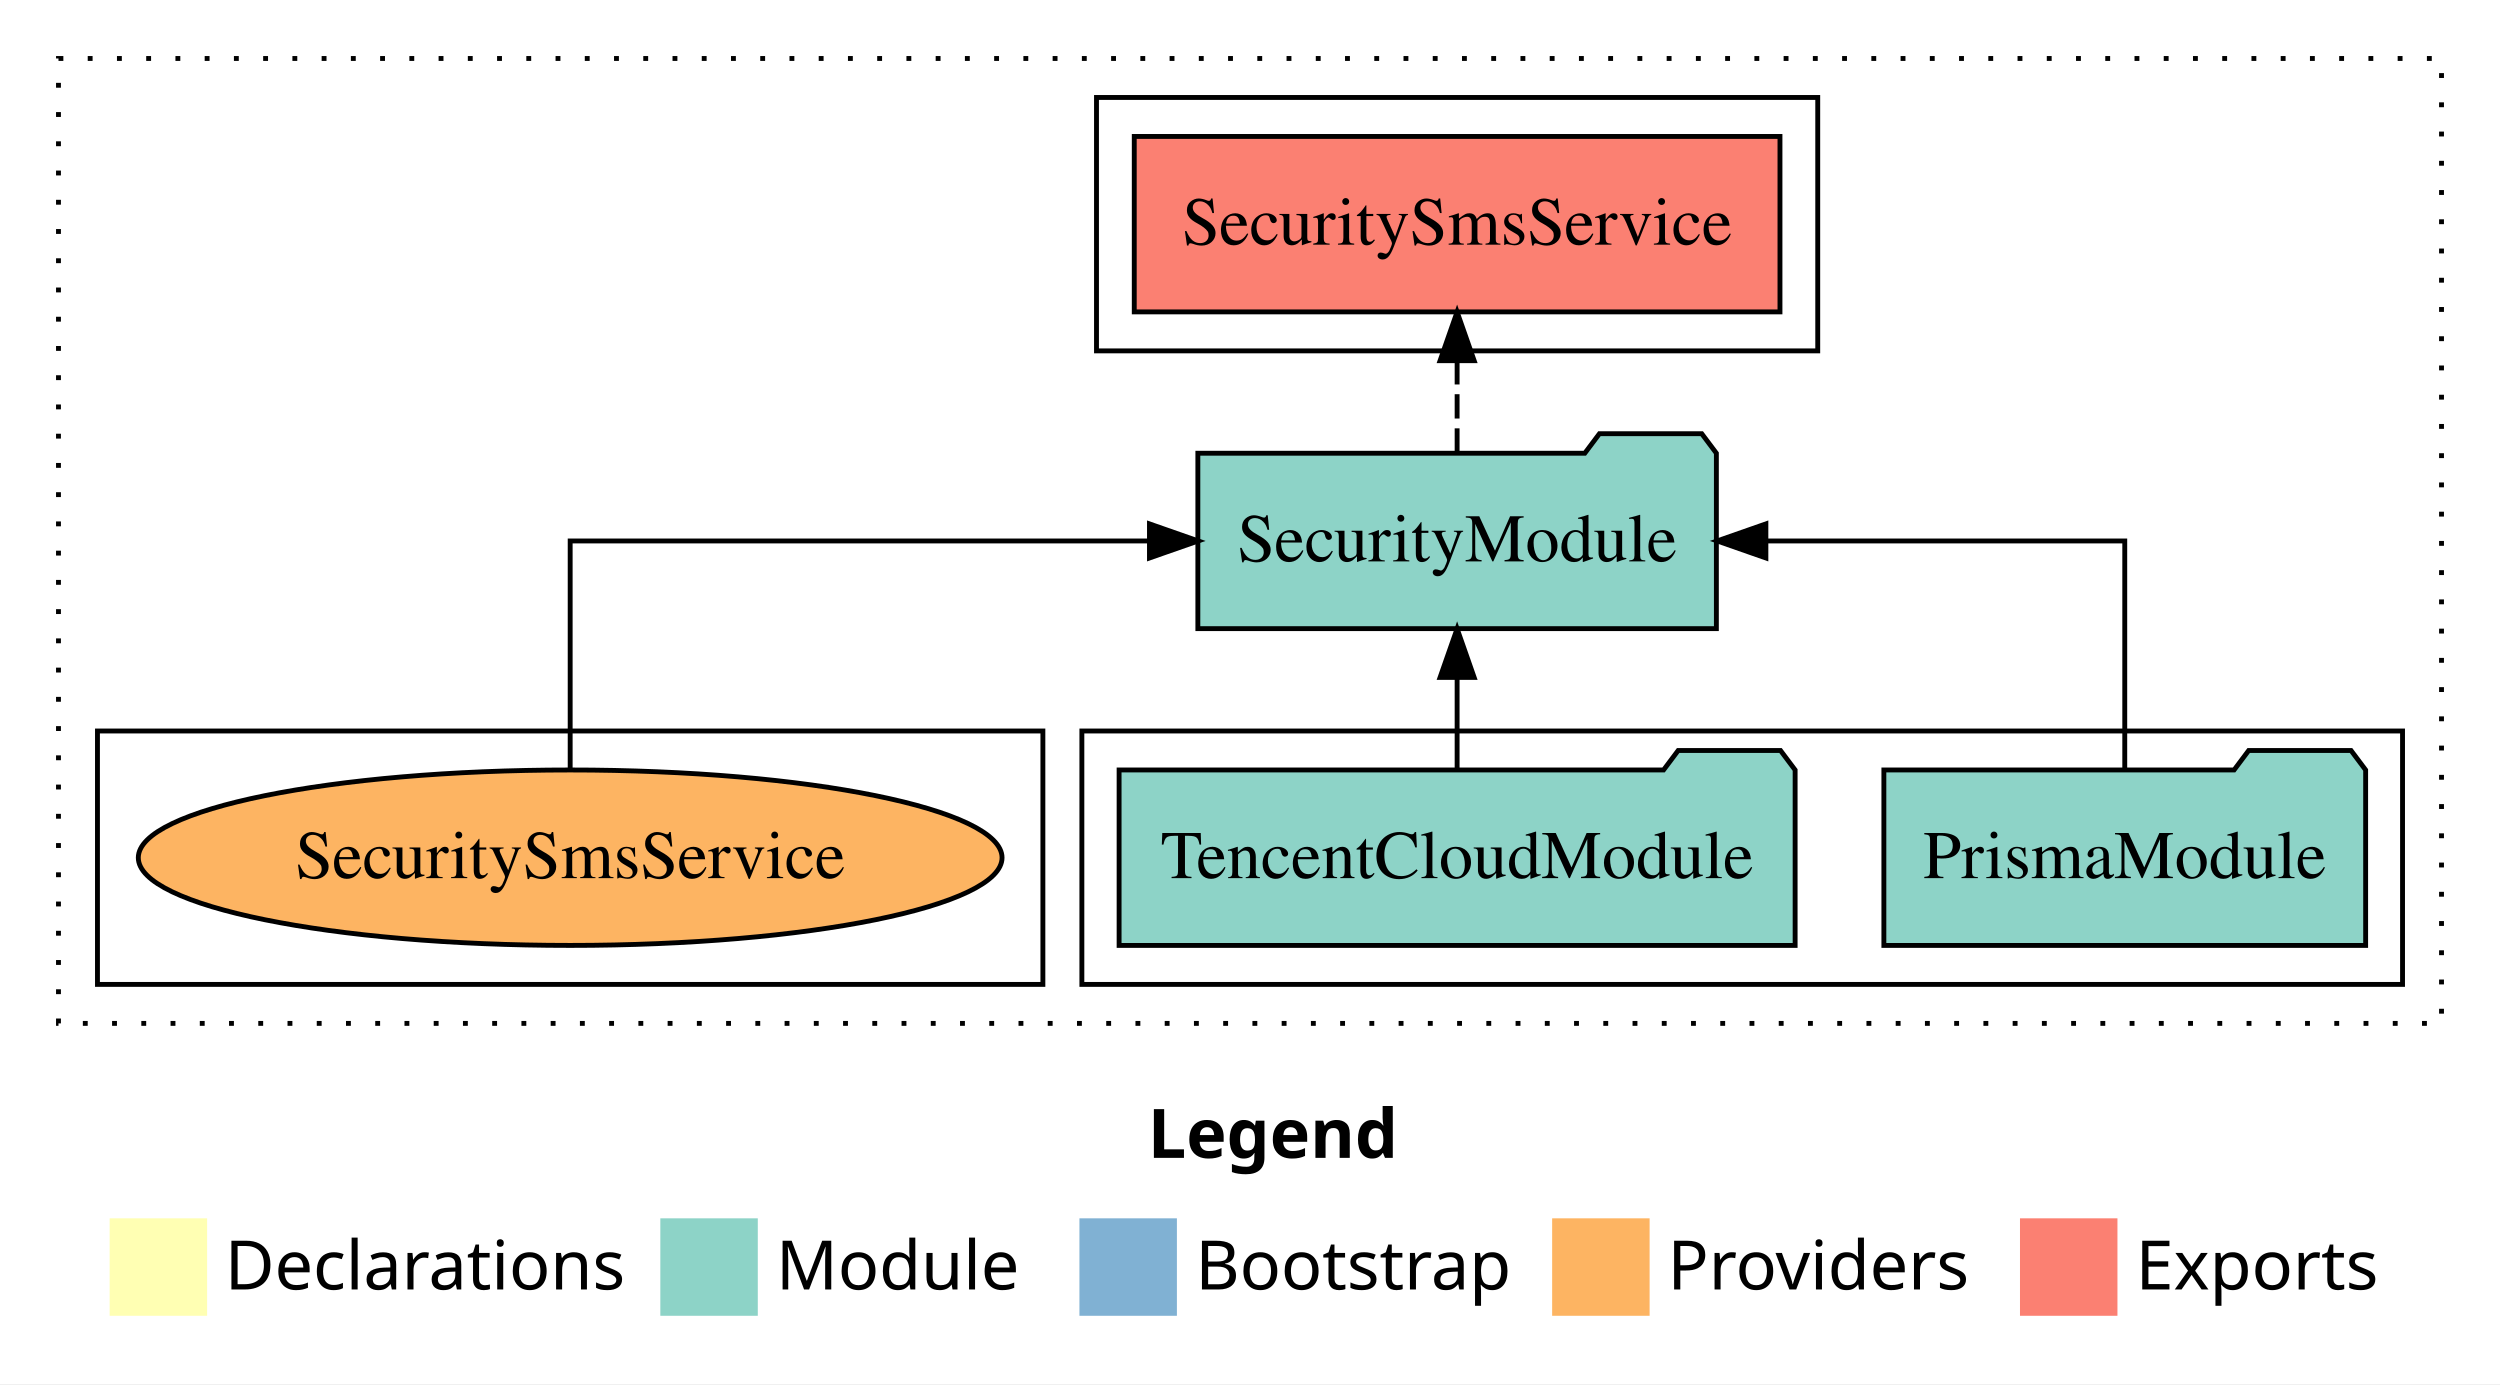
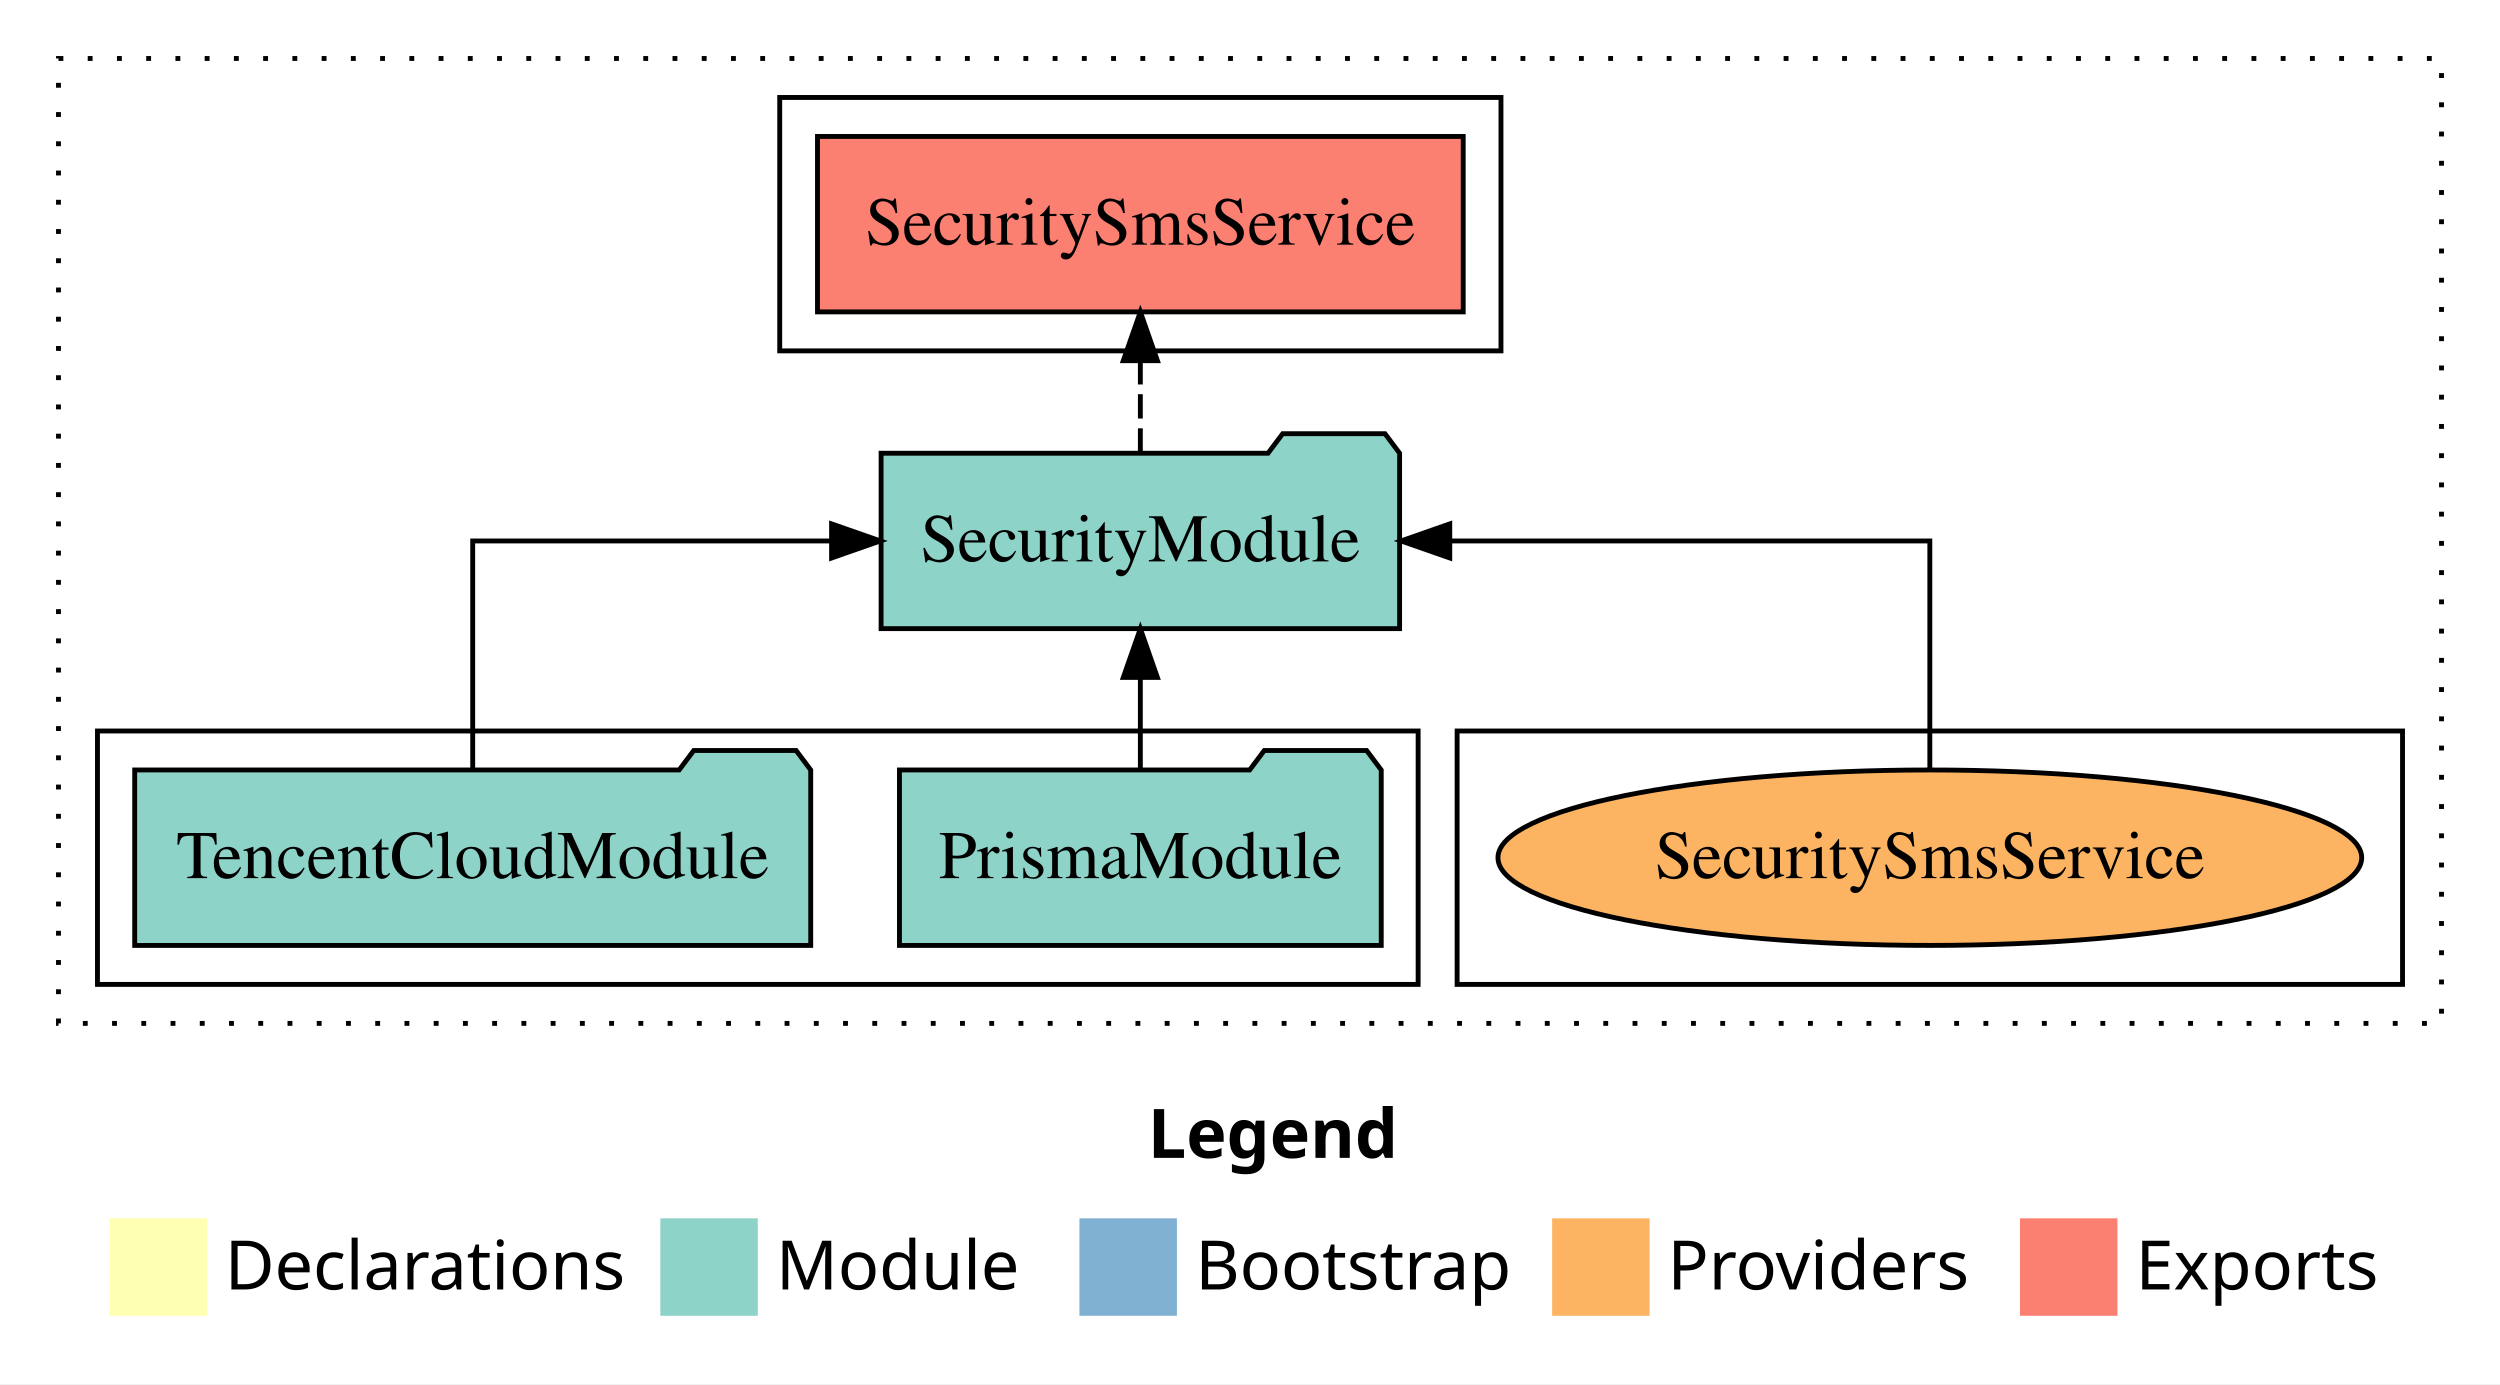
<svg xmlns="http://www.w3.org/2000/svg" width="513pt" height="284pt" viewBox="0.00 0.00 513.00 284.00">
  <g id="graph0" class="graph" transform="scale(1 1) rotate(0) translate(4 280)">
    <polygon fill="white" stroke="transparent" points="-4,4 -4,-280 509,-280 509,4 -4,4" />
    <text text-anchor="start" x="231.51" y="-42.4" font-family="sans-serif" font-weight="bold" font-size="14.00">Legend</text>
    <polygon fill="#ffffb3" stroke="transparent" points="18.5,-10 18.5,-30 38.5,-30 38.5,-10 18.5,-10" />
    <text text-anchor="start" x="42.13" y="-15.4" font-family="sans-serif" font-size="14.00">  Declarations</text>
    <polygon fill="#8dd3c7" stroke="transparent" points="131.5,-10 131.5,-30 151.5,-30 151.5,-10 131.5,-10" />
    <text text-anchor="start" x="155.23" y="-15.4" font-family="sans-serif" font-size="14.00">  Module</text>
    <polygon fill="#80b1d3" stroke="transparent" points="217.5,-10 217.5,-30 237.5,-30 237.5,-10 217.5,-10" />
    <text text-anchor="start" x="241.28" y="-15.4" font-family="sans-serif" font-size="14.00">  Bootstrap</text>
    <polygon fill="#fdb462" stroke="transparent" points="314.5,-10 314.5,-30 334.5,-30 334.5,-10 314.5,-10" />
    <text text-anchor="start" x="338.17" y="-15.4" font-family="sans-serif" font-size="14.00">  Providers</text>
    <polygon fill="#fb8072" stroke="transparent" points="410.5,-10 410.5,-30 430.5,-30 430.5,-10 410.5,-10" />
    <text text-anchor="start" x="434.23" y="-15.4" font-family="sans-serif" font-size="14.00">  Exports</text>
    <g id="clust1" class="cluster">
      <polygon fill="none" stroke="black" stroke-dasharray="1,5" points="8,-70 8,-268 497,-268 497,-70 8,-70" />
    </g>
+     <g id="clust6" class="cluster">
+       <polygon fill="none" stroke="black" points="295,-78 295,-130 489,-130 489,-78 295,-78" />
+     </g>
    <g id="clust4" class="cluster">
-       <polygon fill="none" stroke="black" points="221,-208 221,-260 369,-260 369,-208 221,-208" />
+       <polygon fill="none" stroke="black" points="156,-208 156,-260 304,-260 304,-208 156,-208" />
    </g>
    <g id="clust3" class="cluster">
-       <polygon fill="none" stroke="black" points="218,-78 218,-130 489,-130 489,-78 218,-78" />
-     </g>
-     <g id="clust6" class="cluster">
-       <polygon fill="none" stroke="black" points="16,-78 16,-130 210,-130 210,-78 16,-78" />
+       <polygon fill="none" stroke="black" points="16,-78 16,-130 287,-130 287,-78 16,-78" />
    </g>
    <g id="node1" class="node">
-       <polygon fill="#8dd3c7" stroke="black" points="481.43,-122 478.43,-126 457.43,-126 454.43,-122 382.57,-122 382.57,-86 481.43,-86 481.43,-122" />
-       <text text-anchor="middle" x="432" y="-99.8" font-family="Times,serif" font-size="14.00">PrismaModule</text>
+       <polygon fill="#8dd3c7" stroke="black" points="279.43,-122 276.43,-126 255.43,-126 252.43,-122 180.57,-122 180.57,-86 279.43,-86 279.43,-122" />
+       <text text-anchor="middle" x="230" y="-99.8" font-family="Times,serif" font-size="14.00">PrismaModule</text>
    </g>
    <g id="node3" class="node">
-       <polygon fill="#8dd3c7" stroke="black" points="348.2,-187 345.2,-191 324.2,-191 321.2,-187 241.8,-187 241.8,-151 348.2,-151 348.2,-187" />
-       <text text-anchor="middle" x="295" y="-164.8" font-family="Times,serif" font-size="14.00">SecurityModule</text>
+       <polygon fill="#8dd3c7" stroke="black" points="283.2,-187 280.2,-191 259.2,-191 256.2,-187 176.8,-187 176.8,-151 283.2,-151 283.2,-187" />
+       <text text-anchor="middle" x="230" y="-164.8" font-family="Times,serif" font-size="14.00">SecurityModule</text>
    </g>
    <g id="edge1" class="edge">
-       <path fill="none" stroke="black" d="M432,-122.11C432,-141.34 432,-169 432,-169 432,-169 358.36,-169 358.36,-169" />
-       <polygon fill="black" stroke="black" points="358.36,-165.5 348.36,-169 358.36,-172.5 358.36,-165.5" />
+       <path fill="none" stroke="black" d="M230,-122.11C230,-122.11 230,-140.99 230,-140.99" />
+       <polygon fill="black" stroke="black" points="226.5,-140.99 230,-150.99 233.5,-140.99 226.5,-140.99" />
    </g>
    <g id="node2" class="node">
-       <polygon fill="#8dd3c7" stroke="black" points="364.36,-122 361.36,-126 340.36,-126 337.36,-122 225.64,-122 225.64,-86 364.36,-86 364.36,-122" />
-       <text text-anchor="middle" x="295" y="-99.8" font-family="Times,serif" font-size="14.00">TencentCloudModule</text>
+       <polygon fill="#8dd3c7" stroke="black" points="162.36,-122 159.36,-126 138.36,-126 135.36,-122 23.64,-122 23.64,-86 162.36,-86 162.36,-122" />
+       <text text-anchor="middle" x="93" y="-99.8" font-family="Times,serif" font-size="14.00">TencentCloudModule</text>
    </g>
    <g id="edge2" class="edge">
-       <path fill="none" stroke="black" d="M295,-122.11C295,-122.11 295,-140.99 295,-140.99" />
-       <polygon fill="black" stroke="black" points="291.5,-140.99 295,-150.99 298.5,-140.99 291.5,-140.99" />
+       <path fill="none" stroke="black" d="M93,-122.11C93,-141.34 93,-169 93,-169 93,-169 166.64,-169 166.64,-169" />
+       <polygon fill="black" stroke="black" points="166.64,-172.5 176.64,-169 166.64,-165.5 166.64,-172.5" />
    </g>
    <g id="node4" class="node">
-       <polygon fill="#fb8072" stroke="black" points="361.25,-252 228.75,-252 228.75,-216 361.25,-216 361.25,-252" />
-       <text text-anchor="middle" x="295" y="-229.8" font-family="Times,serif" font-size="14.00">SecuritySmsService </text>
+       <polygon fill="#fb8072" stroke="black" points="296.25,-252 163.75,-252 163.75,-216 296.25,-216 296.25,-252" />
+       <text text-anchor="middle" x="230" y="-229.8" font-family="Times,serif" font-size="14.00">SecuritySmsService </text>
    </g>
    <g id="edge3" class="edge">
-       <path fill="none" stroke="black" stroke-dasharray="5,2" d="M295,-187.11C295,-187.11 295,-205.99 295,-205.99" />
-       <polygon fill="black" stroke="black" points="291.5,-205.99 295,-215.99 298.5,-205.99 291.5,-205.99" />
+       <path fill="none" stroke="black" stroke-dasharray="5,2" d="M230,-187.11C230,-187.11 230,-205.99 230,-205.99" />
+       <polygon fill="black" stroke="black" points="226.5,-205.99 230,-215.99 233.5,-205.99 226.5,-205.99" />
    </g>
    <g id="node5" class="node">
-       <ellipse fill="#fdb462" stroke="black" cx="113" cy="-104" rx="88.62" ry="18" />
-       <text text-anchor="middle" x="113" y="-99.8" font-family="Times,serif" font-size="14.00">SecuritySmsService</text>
+       <ellipse fill="#fdb462" stroke="black" cx="392" cy="-104" rx="88.62" ry="18" />
+       <text text-anchor="middle" x="392" y="-99.8" font-family="Times,serif" font-size="14.00">SecuritySmsService</text>
    </g>
    <g id="edge4" class="edge">
-       <path fill="none" stroke="black" d="M113,-122.11C113,-141.34 113,-169 113,-169 113,-169 231.87,-169 231.87,-169" />
-       <polygon fill="black" stroke="black" points="231.87,-172.5 241.87,-169 231.87,-165.5 231.87,-172.5" />
+       <path fill="none" stroke="black" d="M392,-122.11C392,-141.34 392,-169 392,-169 392,-169 293.49,-169 293.49,-169" />
+       <polygon fill="black" stroke="black" points="293.49,-165.5 283.49,-169 293.49,-172.5 293.49,-165.5" />
    </g>
  </g>
</svg>
